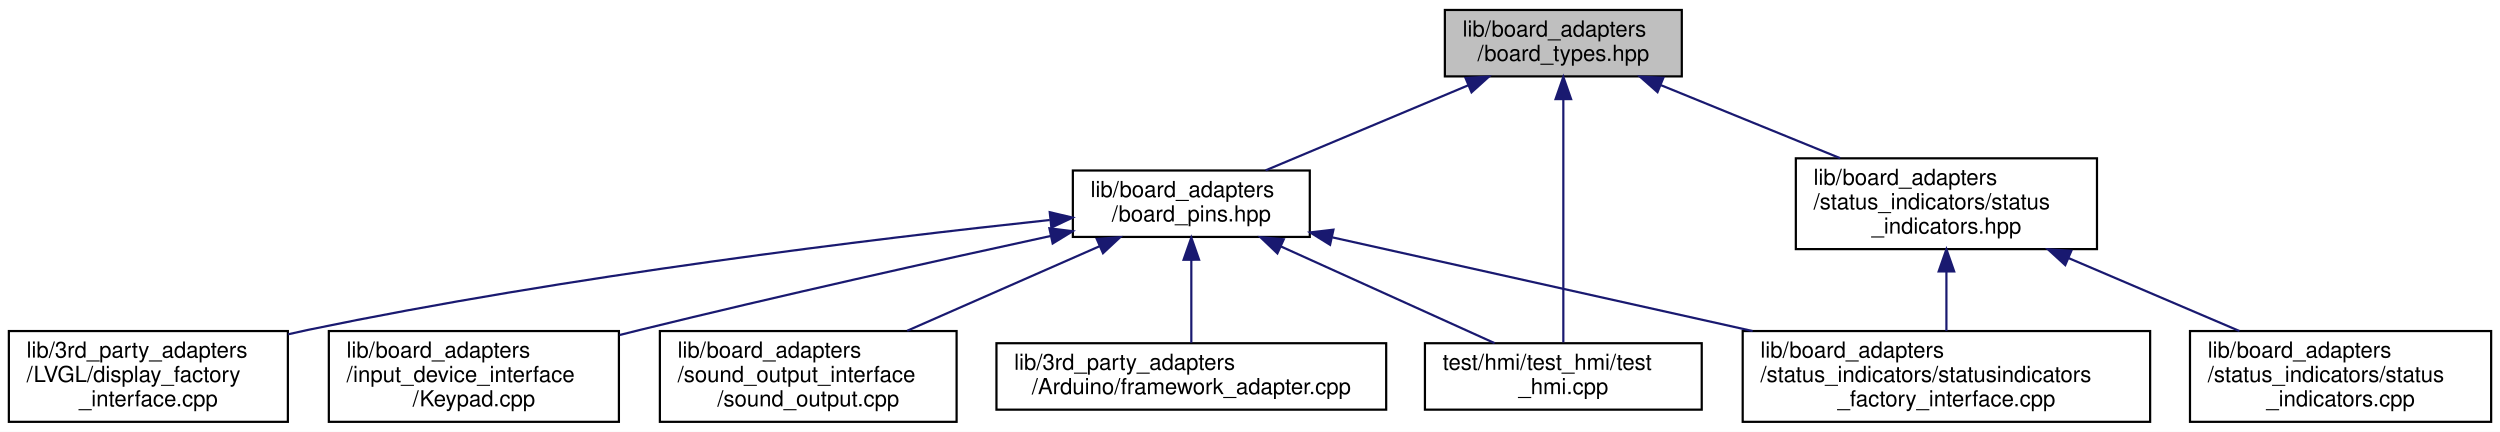
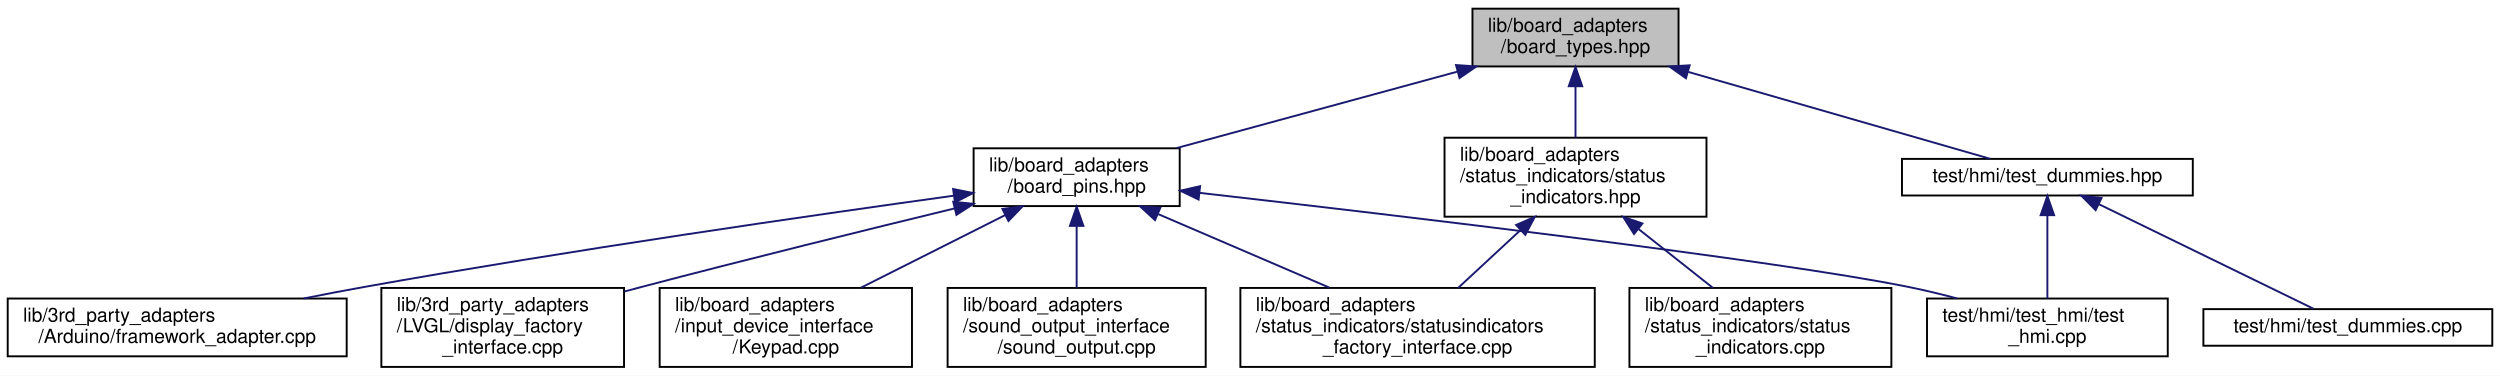
- <svg xmlns="http://www.w3.org/2000/svg" xmlns:xlink="http://www.w3.org/1999/xlink" width="1129pt" height="195pt" viewBox="0.00 0.00 1129.00 195.00">
+ <svg xmlns="http://www.w3.org/2000/svg" xmlns:xlink="http://www.w3.org/1999/xlink" width="1298pt" height="195pt" viewBox="0.00 0.00 1298.00 195.00">
  <g id="graph0" class="graph" transform="scale(1 1) rotate(0) translate(4 191)">
-     <polygon fill="white" stroke="transparent" points="-4,4 -4,-191 1125,-191 1125,4 -4,4" />
+     <polygon fill="white" stroke="transparent" points="-4,4 -4,-191 1294,-191 1294,4 -4,4" />
    <g id="node1" class="node">
      <g id="a_node1">
        <a xlink:title=" ">
-           <polygon fill="#bfbfbf" stroke="black" points="648.5,-156.5 648.5,-186.5 755.5,-186.5 755.5,-156.5 648.5,-156.5" />
-           <text text-anchor="start" x="656.5" y="-174.5" font-family="Helvetica,sans-Serif" font-size="10.00">lib/board_adapters</text>
-           <text text-anchor="middle" x="702" y="-163.5" font-family="Helvetica,sans-Serif" font-size="10.00">/board_types.hpp</text>
+           <polygon fill="#bfbfbf" stroke="black" points="760.5,-156.5 760.5,-186.5 867.5,-186.5 867.5,-156.5 760.5,-156.5" />
+           <text text-anchor="start" x="768.5" y="-174.5" font-family="Helvetica,sans-Serif" font-size="10.00">lib/board_adapters</text>
+           <text text-anchor="middle" x="814" y="-163.5" font-family="Helvetica,sans-Serif" font-size="10.00">/board_types.hpp</text>
        </a>
      </g>
    </g>
    <g id="node2" class="node">
      <g id="a_node2">
        <a xlink:href="board__pins_8hpp.xhtml" target="_top" xlink:title="Provides named objects for the pins provided by the board.">
-           <polygon fill="white" stroke="black" points="480.5,-84 480.5,-114 587.5,-114 587.5,-84 480.5,-84" />
-           <text text-anchor="start" x="488.5" y="-102" font-family="Helvetica,sans-Serif" font-size="10.00">lib/board_adapters</text>
-           <text text-anchor="middle" x="534" y="-91" font-family="Helvetica,sans-Serif" font-size="10.00">/board_pins.hpp</text>
+           <polygon fill="white" stroke="black" points="501.5,-84 501.5,-114 608.5,-114 608.5,-84 501.5,-84" />
+           <text text-anchor="start" x="509.5" y="-102" font-family="Helvetica,sans-Serif" font-size="10.00">lib/board_adapters</text>
+           <text text-anchor="middle" x="555" y="-91" font-family="Helvetica,sans-Serif" font-size="10.00">/board_pins.hpp</text>
        </a>
      </g>
    </g>
    <g id="edge1" class="edge">
-       <path fill="none" stroke="midnightblue" d="M659.1,-152.5C630.65,-140.56 593.85,-125.11 567.54,-114.07" />
-       <polygon fill="midnightblue" stroke="midnightblue" points="657.83,-155.76 668.41,-156.4 660.54,-149.31 657.83,-155.76" />
+       <path fill="none" stroke="midnightblue" d="M752.71,-153.82C708.29,-141.73 648.89,-125.56 606.83,-114.11" />
+       <polygon fill="midnightblue" stroke="midnightblue" points="751.95,-157.24 762.52,-156.49 753.79,-150.48 751.95,-157.24" />
+     </g>
+     <g id="node9" class="node">
+       <g id="a_node9">
+         <a xlink:href="status__indicators_8hpp.xhtml" target="_top" xlink:title=" ">
+           <polygon fill="white" stroke="black" points="746,-78.5 746,-119.5 882,-119.5 882,-78.5 746,-78.5" />
+           <text text-anchor="start" x="754" y="-107.5" font-family="Helvetica,sans-Serif" font-size="10.00">lib/board_adapters</text>
+           <text text-anchor="start" x="754" y="-96.5" font-family="Helvetica,sans-Serif" font-size="10.00">/status_indicators/status</text>
+           <text text-anchor="middle" x="814" y="-85.5" font-family="Helvetica,sans-Serif" font-size="10.00">_indicators.hpp</text>
+         </a>
+       </g>
+     </g>
+     <g id="edge8" class="edge">
+       <path fill="none" stroke="midnightblue" d="M814,-145.98C814,-137.35 814,-127.76 814,-119.59" />
+       <polygon fill="midnightblue" stroke="midnightblue" points="810.5,-146.23 814,-156.23 817.5,-146.23 810.5,-146.23" />
+     </g>
+     <g id="node11" class="node">
+       <g id="a_node11">
+         <a xlink:href="test__dummies_8hpp.xhtml" target="_top" xlink:title=" ">
+           <polygon fill="white" stroke="black" points="983.5,-89.5 983.5,-108.5 1134.5,-108.5 1134.5,-89.5 983.5,-89.5" />
+           <text text-anchor="middle" x="1059" y="-96.5" font-family="Helvetica,sans-Serif" font-size="10.00">test/hmi/test_dummies.hpp</text>
+         </a>
+       </g>
+     </g>
+     <g id="edge11" class="edge">
+       <path fill="none" stroke="midnightblue" d="M872.61,-153.64C921.97,-139.43 990.54,-119.7 1029.27,-108.55" />
+       <polygon fill="midnightblue" stroke="midnightblue" points="871.34,-150.36 862.7,-156.49 873.27,-157.09 871.34,-150.36" />
+     </g>
+     <g id="node3" class="node">
+       <g id="a_node3">
+         <a xlink:href="framework__adapter_8cpp.xhtml" target="_top" xlink:title=" ">
+           <polygon fill="white" stroke="black" points="0,-6 0,-36 176,-36 176,-6 0,-6" />
+           <text text-anchor="start" x="8" y="-24" font-family="Helvetica,sans-Serif" font-size="10.00">lib/3rd_party_adapters</text>
+           <text text-anchor="middle" x="88" y="-13" font-family="Helvetica,sans-Serif" font-size="10.00">/Arduino/framework_adapter.cpp</text>
+         </a>
+       </g>
+     </g>
+     <g id="edge2" class="edge">
+       <path fill="none" stroke="midnightblue" d="M491.16,-89.39C417.28,-79.18 292.05,-61.12 185,-42 174.84,-40.19 164.12,-38.12 153.65,-36.03" />
+       <polygon fill="midnightblue" stroke="midnightblue" points="490.85,-92.88 501.24,-90.78 491.81,-85.94 490.85,-92.88" />
+     </g>
+     <g id="node4" class="node">
+       <g id="a_node4">
+         <a xlink:href="display__factory__interface_8cpp.xhtml" target="_top" xlink:title=" ">
+           <polygon fill="white" stroke="black" points="194,-0.5 194,-41.5 320,-41.5 320,-0.5 194,-0.5" />
+           <text text-anchor="start" x="202" y="-29.5" font-family="Helvetica,sans-Serif" font-size="10.00">lib/3rd_party_adapters</text>
+           <text text-anchor="start" x="202" y="-18.5" font-family="Helvetica,sans-Serif" font-size="10.00">/LVGL/display_factory</text>
+           <text text-anchor="middle" x="257" y="-7.5" font-family="Helvetica,sans-Serif" font-size="10.00">_interface.cpp</text>
+         </a>
+       </g>
+     </g>
+     <g id="edge3" class="edge">
+       <path fill="none" stroke="midnightblue" d="M491.48,-82.76C446.12,-71.76 383.7,-56.37 329,-42 326.11,-41.24 323.17,-40.46 320.19,-39.66" />
+       <polygon fill="midnightblue" stroke="midnightblue" points="490.92,-86.23 501.47,-85.18 492.57,-79.43 490.92,-86.23" />
+     </g>
+     <g id="node5" class="node">
+       <g id="a_node5">
+         <a xlink:href="Keypad_8cpp.xhtml" target="_top" xlink:title=" ">
+           <polygon fill="white" stroke="black" points="338.5,-0.5 338.5,-41.5 469.5,-41.5 469.5,-0.5 338.5,-0.5" />
+           <text text-anchor="start" x="346.5" y="-29.5" font-family="Helvetica,sans-Serif" font-size="10.00">lib/board_adapters</text>
+           <text text-anchor="start" x="346.5" y="-18.5" font-family="Helvetica,sans-Serif" font-size="10.00">/input_device_interface</text>
+           <text text-anchor="middle" x="404" y="-7.5" font-family="Helvetica,sans-Serif" font-size="10.00">/Keypad.cpp</text>
+         </a>
+       </g>
+     </g>
+     <g id="edge4" class="edge">
+       <path fill="none" stroke="midnightblue" d="M517.94,-79.35C495.19,-67.9 466.09,-53.25 443,-41.63" />
+       <polygon fill="midnightblue" stroke="midnightblue" points="516.45,-82.51 526.95,-83.88 519.59,-76.26 516.45,-82.51" />
+     </g>
+     <g id="node6" class="node">
+       <g id="a_node6">
+         <a xlink:href="sound__output_8cpp.xhtml" target="_top" xlink:title=" ">
+           <polygon fill="white" stroke="black" points="488,-0.5 488,-41.5 622,-41.5 622,-0.5 488,-0.5" />
+           <text text-anchor="start" x="496" y="-29.5" font-family="Helvetica,sans-Serif" font-size="10.00">lib/board_adapters</text>
+           <text text-anchor="start" x="496" y="-18.5" font-family="Helvetica,sans-Serif" font-size="10.00">/sound_output_interface</text>
+           <text text-anchor="middle" x="555" y="-7.5" font-family="Helvetica,sans-Serif" font-size="10.00">/sound_output.cpp</text>
+         </a>
+       </g>
+     </g>
+     <g id="edge5" class="edge">
+       <path fill="none" stroke="midnightblue" d="M555,-73.66C555,-63.33 555,-51.44 555,-41.68" />
+       <polygon fill="midnightblue" stroke="midnightblue" points="551.5,-73.7 555,-83.7 558.5,-73.71 551.5,-73.7" />
+     </g>
+     <g id="node7" class="node">
+       <g id="a_node7">
+         <a xlink:href="statusindicators__factory__interface_8cpp.xhtml" target="_top" xlink:title=" ">
+           <polygon fill="white" stroke="black" points="640,-0.5 640,-41.5 824,-41.5 824,-0.5 640,-0.5" />
+           <text text-anchor="start" x="648" y="-29.5" font-family="Helvetica,sans-Serif" font-size="10.00">lib/board_adapters</text>
+           <text text-anchor="start" x="648" y="-18.5" font-family="Helvetica,sans-Serif" font-size="10.00">/status_indicators/statusindicators</text>
+           <text text-anchor="middle" x="732" y="-7.5" font-family="Helvetica,sans-Serif" font-size="10.00">_factory_interface.cpp</text>
+         </a>
+       </g>
+     </g>
+     <g id="edge6" class="edge">
+       <path fill="none" stroke="midnightblue" d="M597.37,-79.81C624.19,-68.29 658.85,-53.41 686.29,-41.63" />
+       <polygon fill="midnightblue" stroke="midnightblue" points="595.69,-76.72 587.88,-83.88 598.45,-83.15 595.69,-76.72" />
    </g>
    <g id="node8" class="node">
      <g id="a_node8">
        <a xlink:href="test__hmi_8cpp.xhtml" target="_top" xlink:title=" ">
-           <polygon fill="white" stroke="black" points="639.5,-6 639.5,-36 764.5,-36 764.5,-6 639.5,-6" />
-           <text text-anchor="start" x="647.5" y="-24" font-family="Helvetica,sans-Serif" font-size="10.00">test/hmi/test_hmi/test</text>
-           <text text-anchor="middle" x="702" y="-13" font-family="Helvetica,sans-Serif" font-size="10.00">_hmi.cpp</text>
+           <polygon fill="white" stroke="black" points="996.5,-6 996.5,-36 1121.5,-36 1121.5,-6 996.5,-6" />
+           <text text-anchor="start" x="1004.5" y="-24" font-family="Helvetica,sans-Serif" font-size="10.00">test/hmi/test_hmi/test</text>
+           <text text-anchor="middle" x="1059" y="-13" font-family="Helvetica,sans-Serif" font-size="10.00">_hmi.cpp</text>
        </a>
      </g>
    </g>
-     <g id="edge11" class="edge">
-       <path fill="none" stroke="midnightblue" d="M702,-146.22C702,-115.03 702,-61.87 702,-36.41" />
-       <polygon fill="midnightblue" stroke="midnightblue" points="698.5,-146.26 702,-156.26 705.5,-146.26 698.5,-146.26" />
-     </g>
-     <g id="node9" class="node">
-       <g id="a_node9">
-         <a xlink:href="status__indicators_8hpp.xhtml" target="_top" xlink:title=" ">
-           <polygon fill="white" stroke="black" points="807,-78.5 807,-119.5 943,-119.5 943,-78.5 807,-78.5" />
-           <text text-anchor="start" x="815" y="-107.5" font-family="Helvetica,sans-Serif" font-size="10.00">lib/board_adapters</text>
-           <text text-anchor="start" x="815" y="-96.5" font-family="Helvetica,sans-Serif" font-size="10.00">/status_indicators/status</text>
-           <text text-anchor="middle" x="875" y="-85.5" font-family="Helvetica,sans-Serif" font-size="10.00">_indicators.hpp</text>
-         </a>
-       </g>
-     </g>
-     <g id="edge8" class="edge">
-       <path fill="none" stroke="midnightblue" d="M746.09,-152.53C770.82,-142.45 801.7,-129.87 827.04,-119.55" />
-       <polygon fill="midnightblue" stroke="midnightblue" points="744.53,-149.39 736.59,-156.4 747.17,-155.87 744.53,-149.39" />
-     </g>
-     <g id="node3" class="node">
-       <g id="a_node3">
-         <a xlink:href="framework__adapter_8cpp.xhtml" target="_top" xlink:title=" ">
-           <polygon fill="white" stroke="black" points="446,-6 446,-36 622,-36 622,-6 446,-6" />
-           <text text-anchor="start" x="454" y="-24" font-family="Helvetica,sans-Serif" font-size="10.00">lib/3rd_party_adapters</text>
-           <text text-anchor="middle" x="534" y="-13" font-family="Helvetica,sans-Serif" font-size="10.00">/Arduino/framework_adapter.cpp</text>
-         </a>
-       </g>
-     </g>
-     <g id="edge2" class="edge">
-       <path fill="none" stroke="midnightblue" d="M534,-73.59C534,-61.26 534,-46.72 534,-36.23" />
-       <polygon fill="midnightblue" stroke="midnightblue" points="530.5,-73.7 534,-83.7 537.5,-73.71 530.5,-73.7" />
-     </g>
-     <g id="node4" class="node">
-       <g id="a_node4">
-         <a xlink:href="display__factory__interface_8cpp.xhtml" target="_top" xlink:title=" ">
-           <polygon fill="white" stroke="black" points="0,-0.5 0,-41.5 126,-41.5 126,-0.5 0,-0.5" />
-           <text text-anchor="start" x="8" y="-29.5" font-family="Helvetica,sans-Serif" font-size="10.00">lib/3rd_party_adapters</text>
-           <text text-anchor="start" x="8" y="-18.5" font-family="Helvetica,sans-Serif" font-size="10.00">/LVGL/display_factory</text>
-           <text text-anchor="middle" x="63" y="-7.5" font-family="Helvetica,sans-Serif" font-size="10.00">_interface.cpp</text>
-         </a>
-       </g>
-     </g>
-     <g id="edge3" class="edge">
-       <path fill="none" stroke="midnightblue" d="M470.07,-91.65C390.9,-83.18 252.15,-66.38 135,-42 132.08,-41.39 129.1,-40.73 126.1,-40.03" />
-       <polygon fill="midnightblue" stroke="midnightblue" points="470.06,-95.17 480.37,-92.74 470.79,-88.21 470.06,-95.17" />
-     </g>
-     <g id="node5" class="node">
-       <g id="a_node5">
-         <a xlink:href="Keypad_8cpp.xhtml" target="_top" xlink:title=" ">
-           <polygon fill="white" stroke="black" points="144.5,-0.5 144.5,-41.5 275.5,-41.5 275.5,-0.5 144.5,-0.5" />
-           <text text-anchor="start" x="152.5" y="-29.5" font-family="Helvetica,sans-Serif" font-size="10.00">lib/board_adapters</text>
-           <text text-anchor="start" x="152.5" y="-18.5" font-family="Helvetica,sans-Serif" font-size="10.00">/input_device_interface</text>
-           <text text-anchor="middle" x="210" y="-7.5" font-family="Helvetica,sans-Serif" font-size="10.00">/Keypad.cpp</text>
-         </a>
-       </g>
-     </g>
-     <g id="edge4" class="edge">
-       <path fill="none" stroke="midnightblue" d="M470.64,-84.47C420.22,-73.53 347.93,-57.46 285,-42 281.99,-41.26 278.92,-40.49 275.81,-39.71" />
-       <polygon fill="midnightblue" stroke="midnightblue" points="469.91,-87.9 480.43,-86.59 471.39,-81.05 469.91,-87.9" />
-     </g>
-     <g id="node6" class="node">
-       <g id="a_node6">
-         <a xlink:href="sound__output_8cpp.xhtml" target="_top" xlink:title=" ">
-           <polygon fill="white" stroke="black" points="294,-0.5 294,-41.5 428,-41.5 428,-0.5 294,-0.5" />
-           <text text-anchor="start" x="302" y="-29.5" font-family="Helvetica,sans-Serif" font-size="10.00">lib/board_adapters</text>
-           <text text-anchor="start" x="302" y="-18.5" font-family="Helvetica,sans-Serif" font-size="10.00">/sound_output_interface</text>
-           <text text-anchor="middle" x="361" y="-7.5" font-family="Helvetica,sans-Serif" font-size="10.00">/sound_output.cpp</text>
-         </a>
-       </g>
-     </g>
-     <g id="edge5" class="edge">
-       <path fill="none" stroke="midnightblue" d="M492.58,-79.81C466.37,-68.29 432.49,-53.41 405.68,-41.63" />
-       <polygon fill="midnightblue" stroke="midnightblue" points="491.3,-83.07 501.87,-83.88 494.12,-76.66 491.3,-83.07" />
-     </g>
-     <g id="node7" class="node">
-       <g id="a_node7">
-         <a xlink:href="statusindicators__factory__interface_8cpp.xhtml" target="_top" xlink:title=" ">
-           <polygon fill="white" stroke="black" points="783,-0.5 783,-41.5 967,-41.5 967,-0.5 783,-0.5" />
-           <text text-anchor="start" x="791" y="-29.5" font-family="Helvetica,sans-Serif" font-size="10.00">lib/board_adapters</text>
-           <text text-anchor="start" x="791" y="-18.5" font-family="Helvetica,sans-Serif" font-size="10.00">/status_indicators/statusindicators</text>
-           <text text-anchor="middle" x="875" y="-7.5" font-family="Helvetica,sans-Serif" font-size="10.00">_factory_interface.cpp</text>
-         </a>
-       </g>
-     </g>
-     <g id="edge6" class="edge">
-       <path fill="none" stroke="midnightblue" d="M597.7,-83.8C651.2,-71.88 728.2,-54.72 787.49,-41.5" />
-       <polygon fill="midnightblue" stroke="midnightblue" points="596.66,-80.45 587.66,-86.04 598.18,-87.28 596.66,-80.45" />
-     </g>
    <g id="edge7" class="edge">
-       <path fill="none" stroke="midnightblue" d="M574.46,-79.7C604.11,-66.28 643.78,-48.34 670.96,-36.04" />
-       <polygon fill="midnightblue" stroke="midnightblue" points="572.87,-76.57 565.21,-83.88 575.76,-82.95 572.87,-76.57" />
+       <path fill="none" stroke="midnightblue" d="M618.99,-90.84C721.53,-79.17 918.12,-55.96 987,-42 995.14,-40.35 1003.71,-38.28 1011.98,-36.09" />
+       <polygon fill="midnightblue" stroke="midnightblue" points="618.31,-87.39 608.77,-92 619.1,-94.35 618.31,-87.39" />
    </g>
    <g id="edge10" class="edge">
-       <path fill="none" stroke="midnightblue" d="M875,-68.3C875,-59.3 875,-49.65 875,-41.51" />
-       <polygon fill="midnightblue" stroke="midnightblue" points="871.5,-68.43 875,-78.43 878.5,-68.43 871.5,-68.43" />
+       <path fill="none" stroke="midnightblue" d="M785.4,-71.49C774.76,-61.63 762.89,-50.63 753.05,-41.51" />
+       <polygon fill="midnightblue" stroke="midnightblue" points="783.17,-74.2 792.88,-78.43 787.93,-69.06 783.17,-74.2" />
    </g>
    <g id="node10" class="node">
      <g id="a_node10">
        <a xlink:href="status__indicators_8cpp.xhtml" target="_top" xlink:title=" ">
-           <polygon fill="white" stroke="black" points="985,-0.5 985,-41.5 1121,-41.5 1121,-0.5 985,-0.5" />
-           <text text-anchor="start" x="993" y="-29.5" font-family="Helvetica,sans-Serif" font-size="10.00">lib/board_adapters</text>
-           <text text-anchor="start" x="993" y="-18.5" font-family="Helvetica,sans-Serif" font-size="10.00">/status_indicators/status</text>
-           <text text-anchor="middle" x="1053" y="-7.5" font-family="Helvetica,sans-Serif" font-size="10.00">_indicators.cpp</text>
+           <polygon fill="white" stroke="black" points="842,-0.5 842,-41.5 978,-41.5 978,-0.5 842,-0.5" />
+           <text text-anchor="start" x="850" y="-29.5" font-family="Helvetica,sans-Serif" font-size="10.00">lib/board_adapters</text>
+           <text text-anchor="start" x="850" y="-18.5" font-family="Helvetica,sans-Serif" font-size="10.00">/status_indicators/status</text>
+           <text text-anchor="middle" x="910" y="-7.5" font-family="Helvetica,sans-Serif" font-size="10.00">_indicators.cpp</text>
        </a>
      </g>
    </g>
    <g id="edge9" class="edge">
-       <path fill="none" stroke="midnightblue" d="M930.11,-74.47C954.88,-63.89 983.77,-51.56 1007.32,-41.51" />
-       <polygon fill="midnightblue" stroke="midnightblue" points="928.66,-71.28 920.84,-78.43 931.41,-77.72 928.66,-71.28" />
+       <path fill="none" stroke="midnightblue" d="M846.76,-72.06C859.4,-62.06 873.62,-50.8 885.36,-41.51" />
+       <polygon fill="midnightblue" stroke="midnightblue" points="844.39,-69.48 838.72,-78.43 848.74,-74.97 844.39,-69.48" />
+     </g>
+     <g id="edge13" class="edge">
+       <path fill="none" stroke="midnightblue" d="M1059,-79.28C1059,-65.9 1059,-48.19 1059,-36.02" />
+       <polygon fill="midnightblue" stroke="midnightblue" points="1055.5,-79.28 1059,-89.28 1062.5,-79.28 1055.5,-79.28" />
+     </g>
+     <g id="node12" class="node">
+       <g id="a_node12">
+         <a xlink:href="test__dummies_8cpp.xhtml" target="_top" xlink:title=" ">
+           <polygon fill="white" stroke="black" points="1140,-11.5 1140,-30.5 1290,-30.5 1290,-11.5 1140,-11.5" />
+           <text text-anchor="middle" x="1215" y="-18.5" font-family="Helvetica,sans-Serif" font-size="10.00">test/hmi/test_dummies.cpp</text>
+         </a>
+       </g>
+     </g>
+     <g id="edge12" class="edge">
+       <path fill="none" stroke="midnightblue" d="M1085.78,-84.96C1117.65,-69.43 1169.97,-43.94 1197.23,-30.66" />
+       <polygon fill="midnightblue" stroke="midnightblue" points="1084.05,-81.9 1076.59,-89.43 1087.11,-88.2 1084.05,-81.9" />
    </g>
  </g>
</svg>
